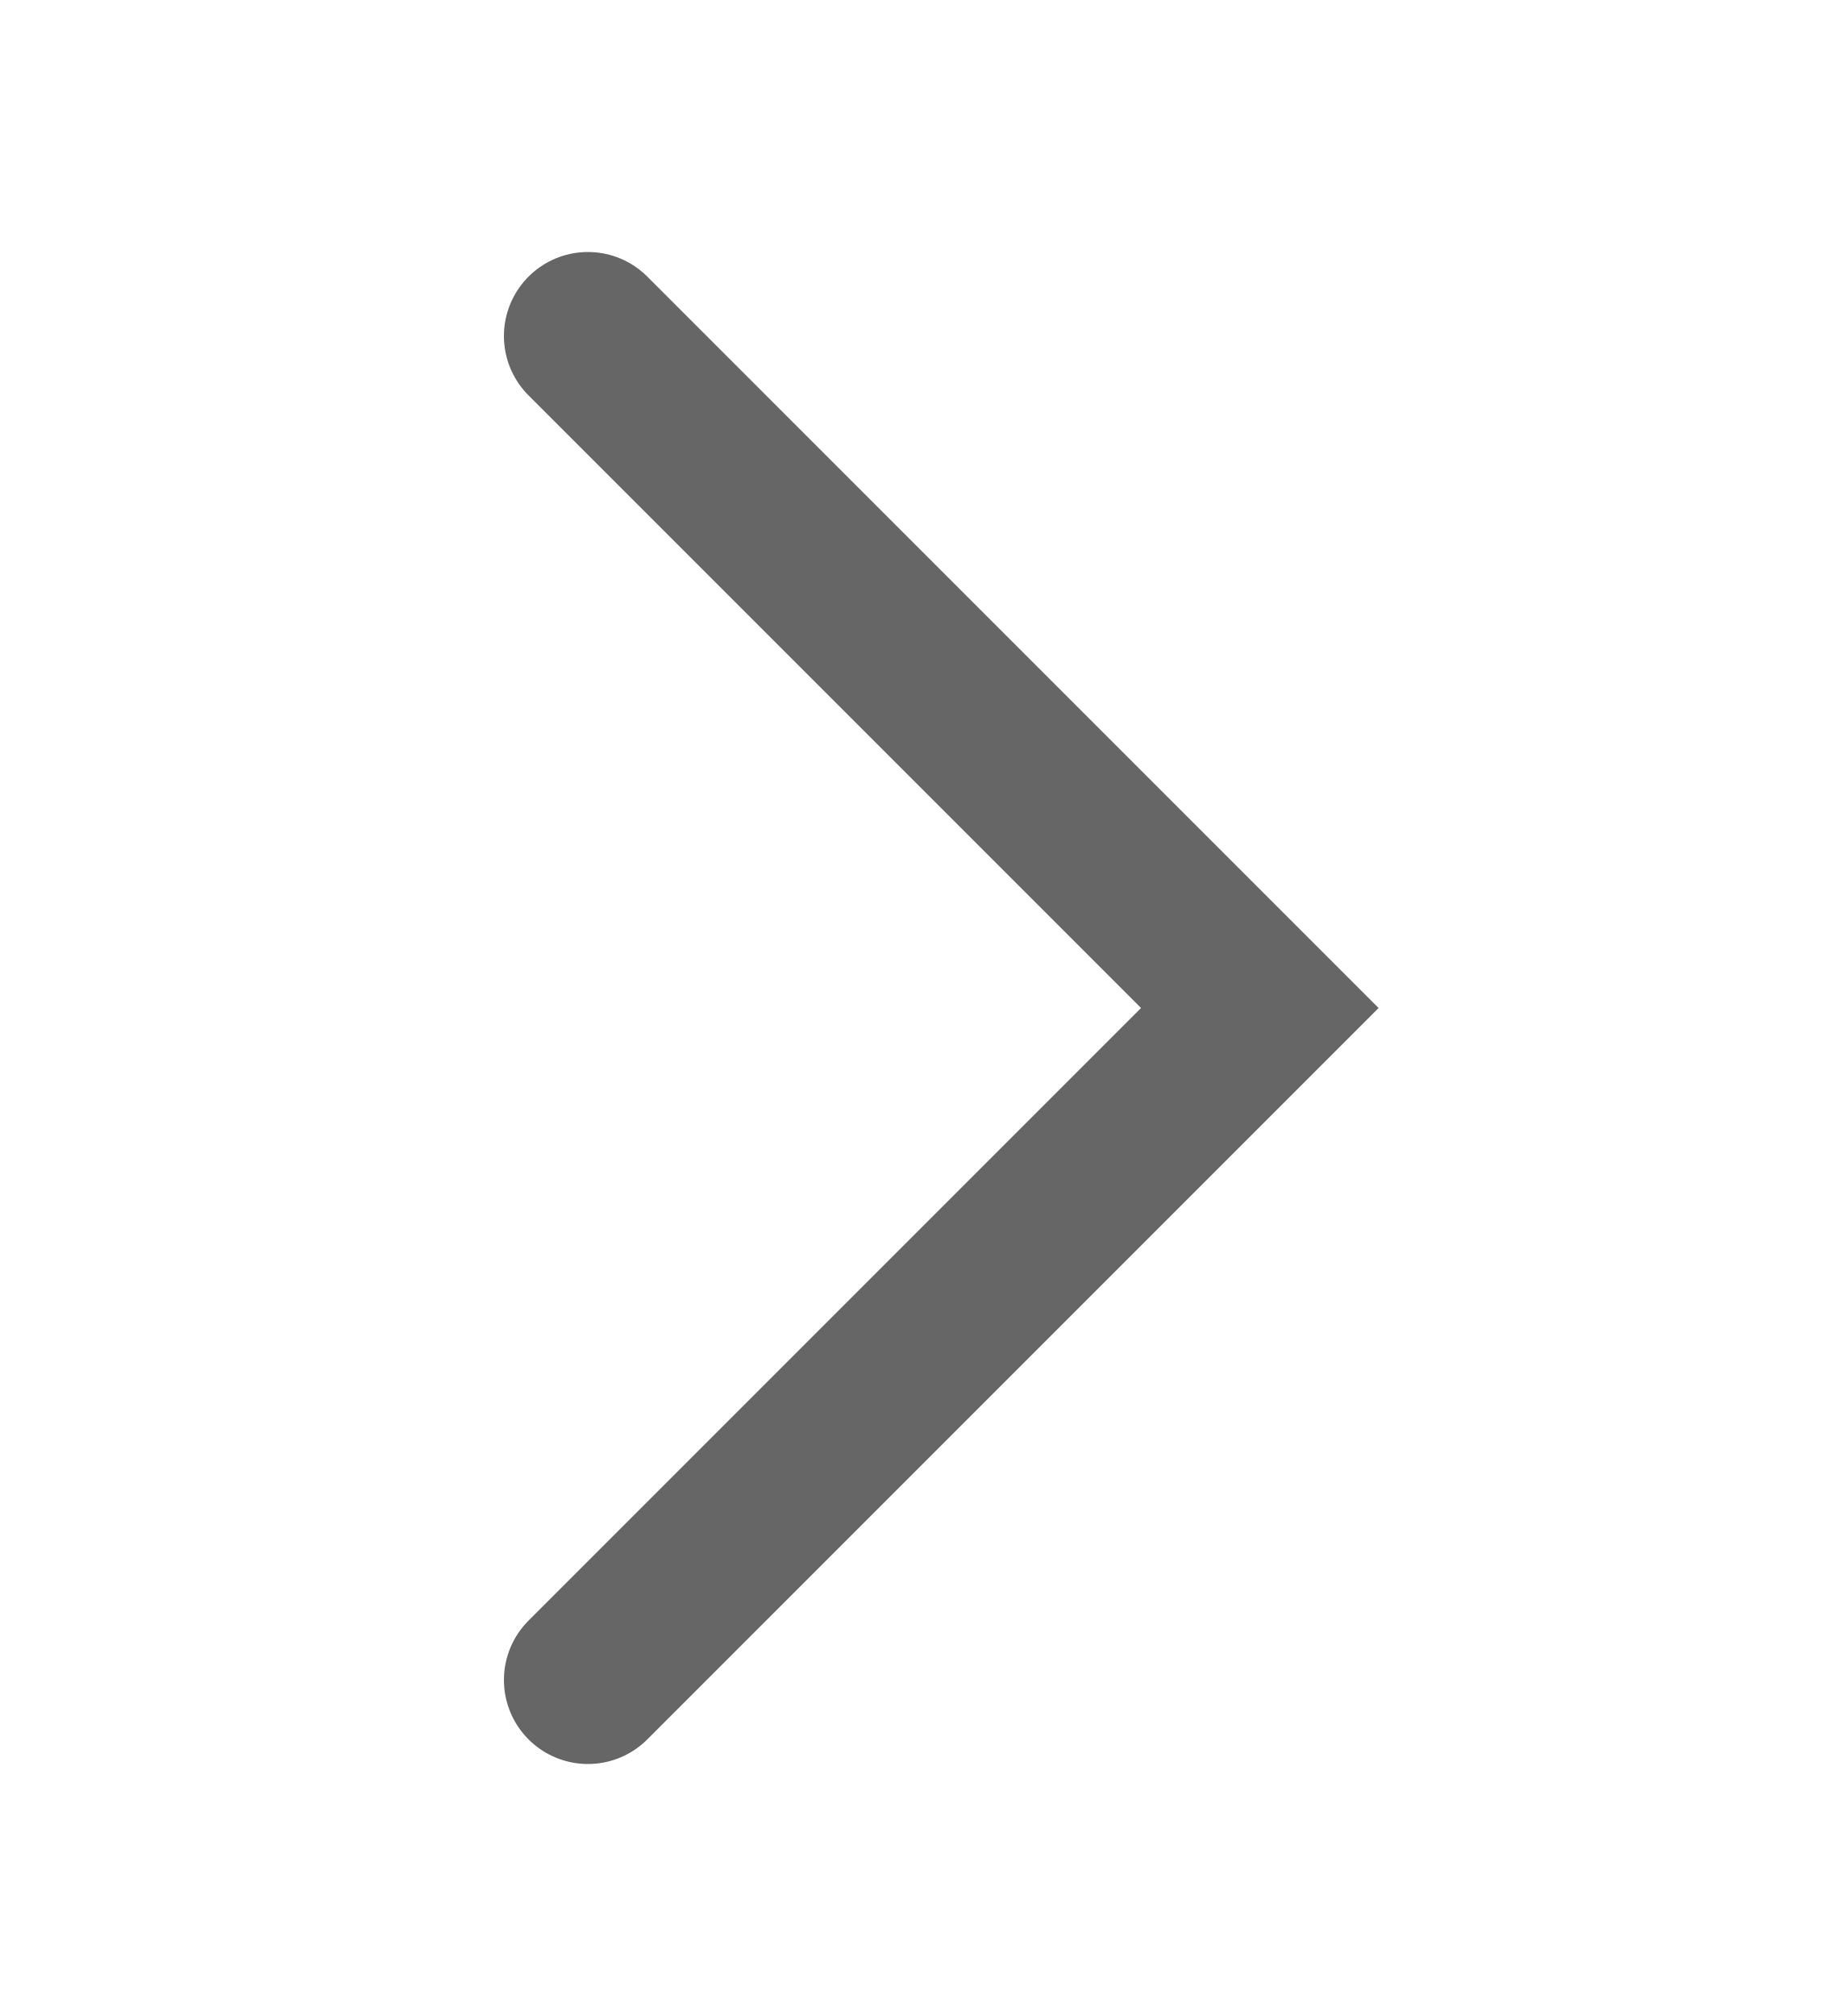
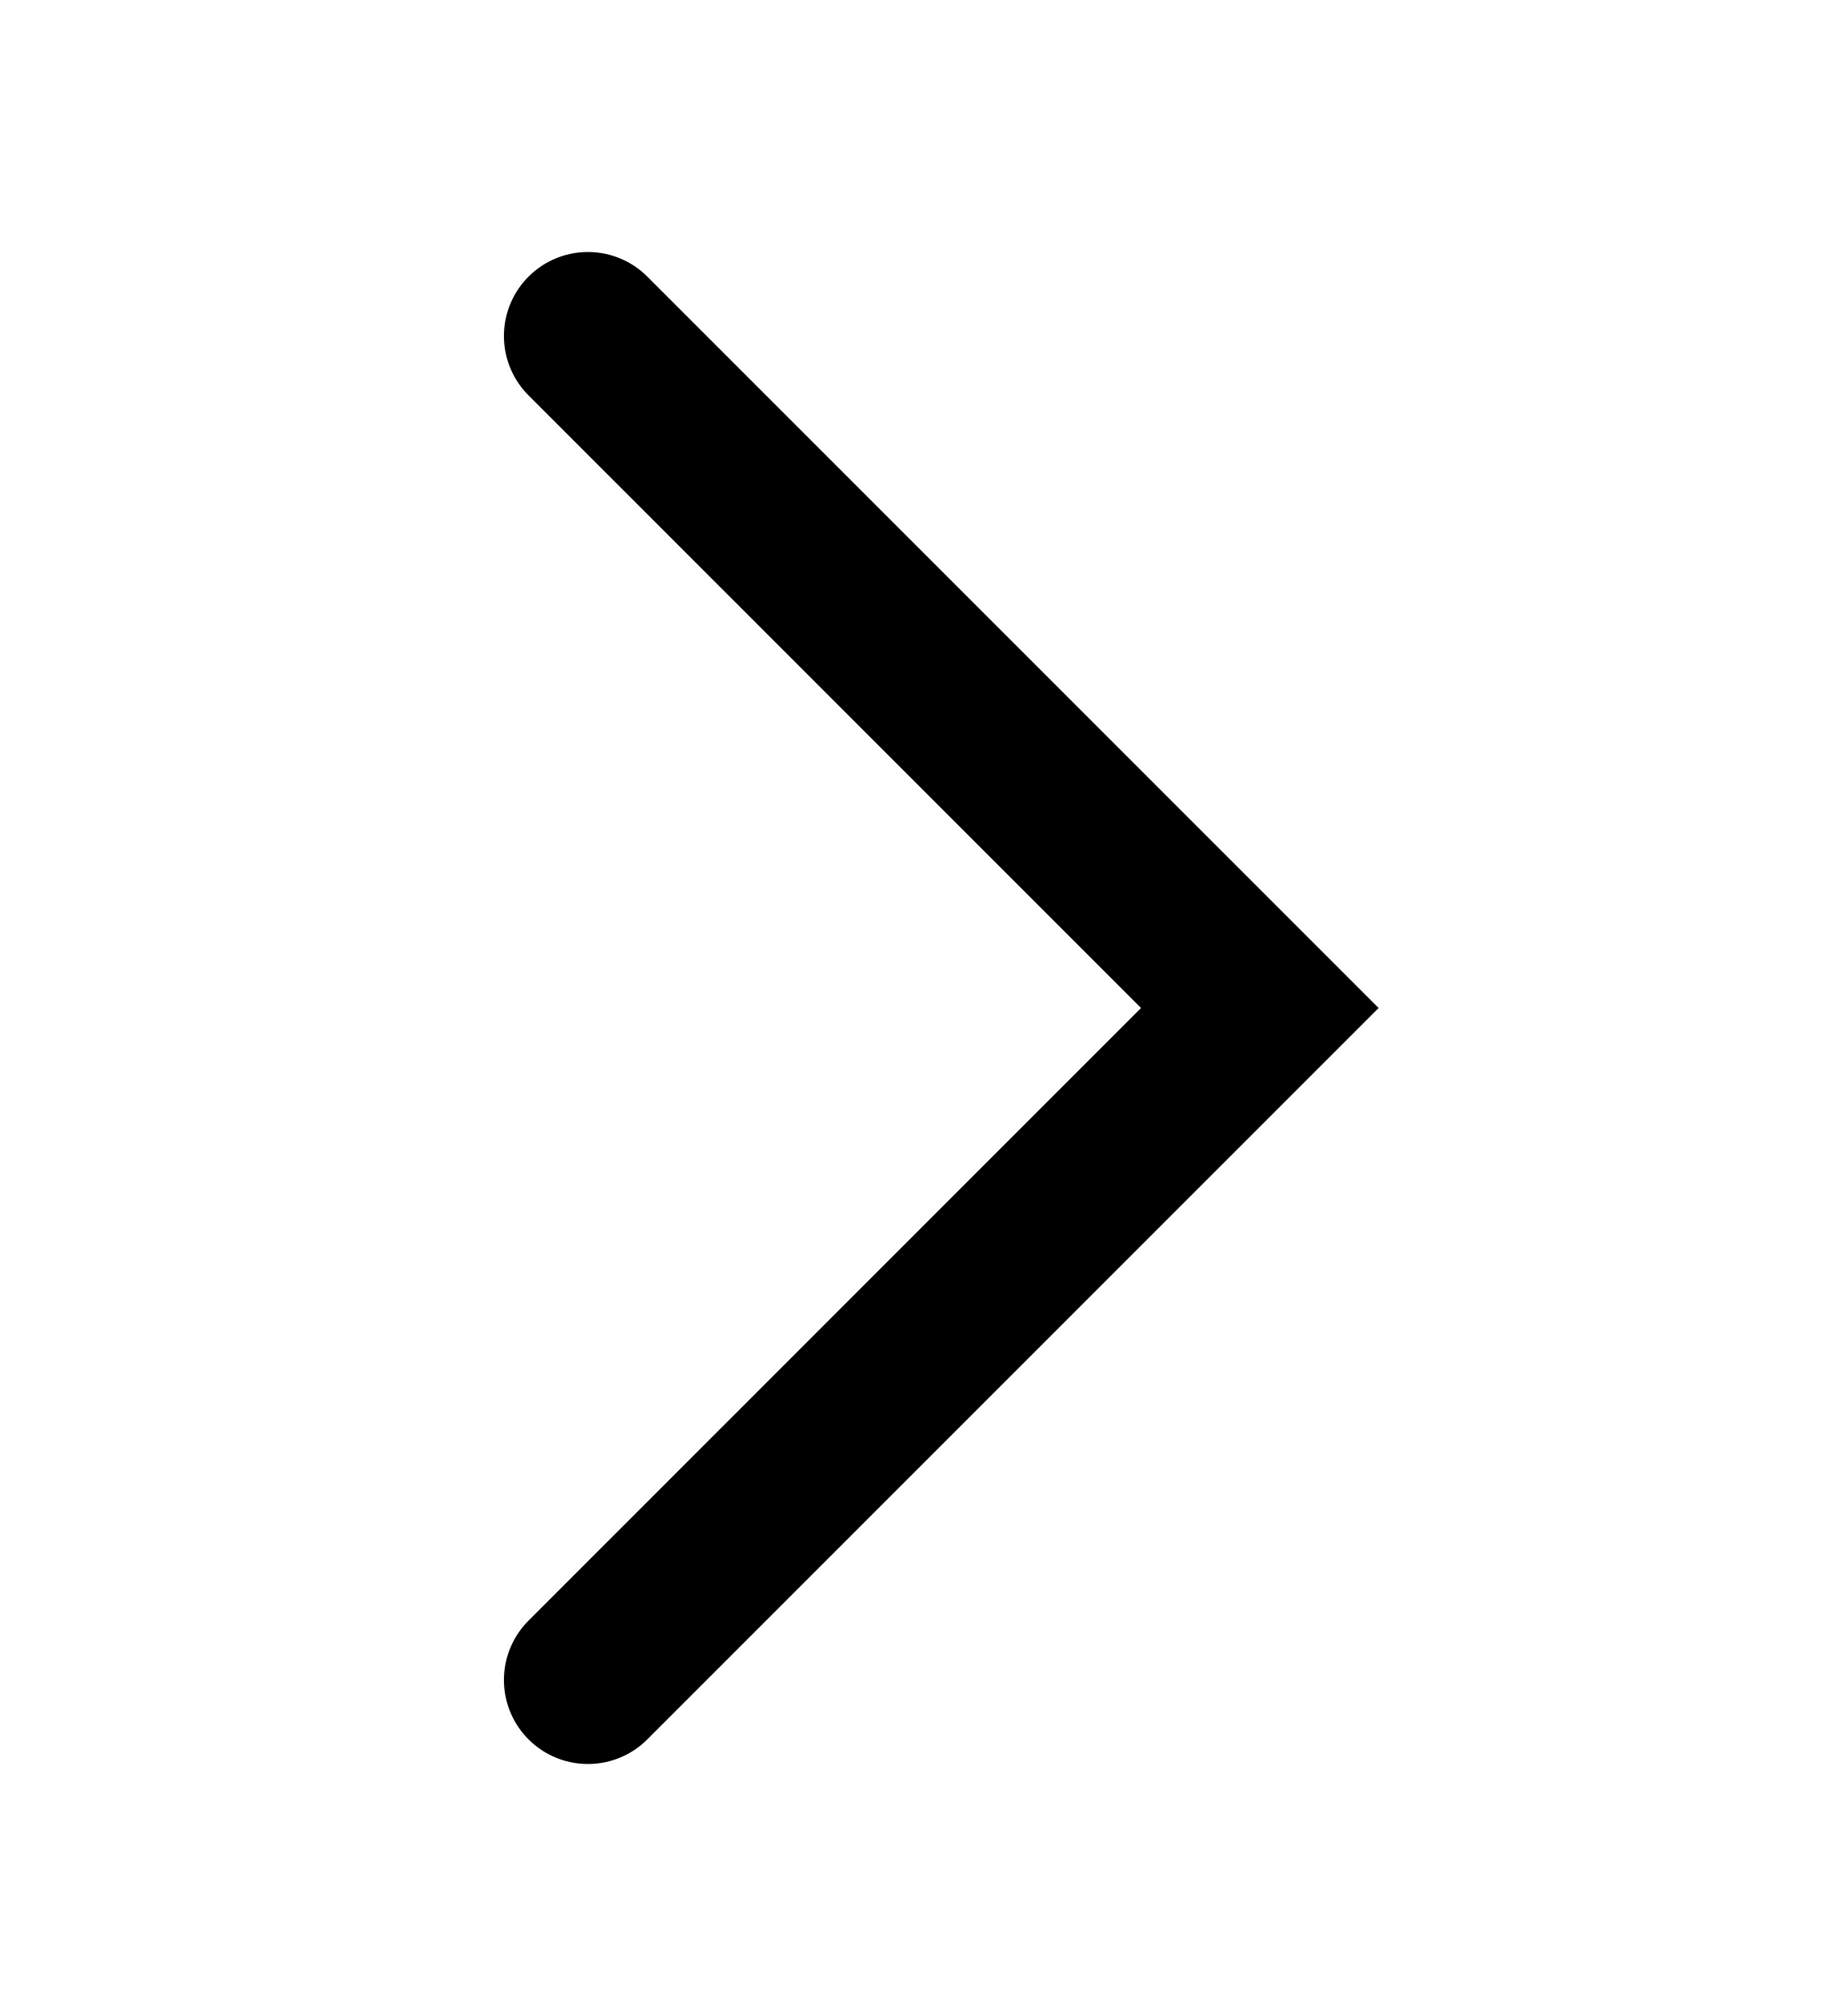
<svg xmlns="http://www.w3.org/2000/svg" width="11" height="12" viewBox="0 0 11 12" fill="none">
-   <path d="M3.5 10L7.5 6L3.5 2" stroke="#666666" stroke-linecap="round" />
+   <path d="M3.5 10L7.5 6L3.5 2" stroke="currentColor" stroke-linecap="round" />
</svg>
